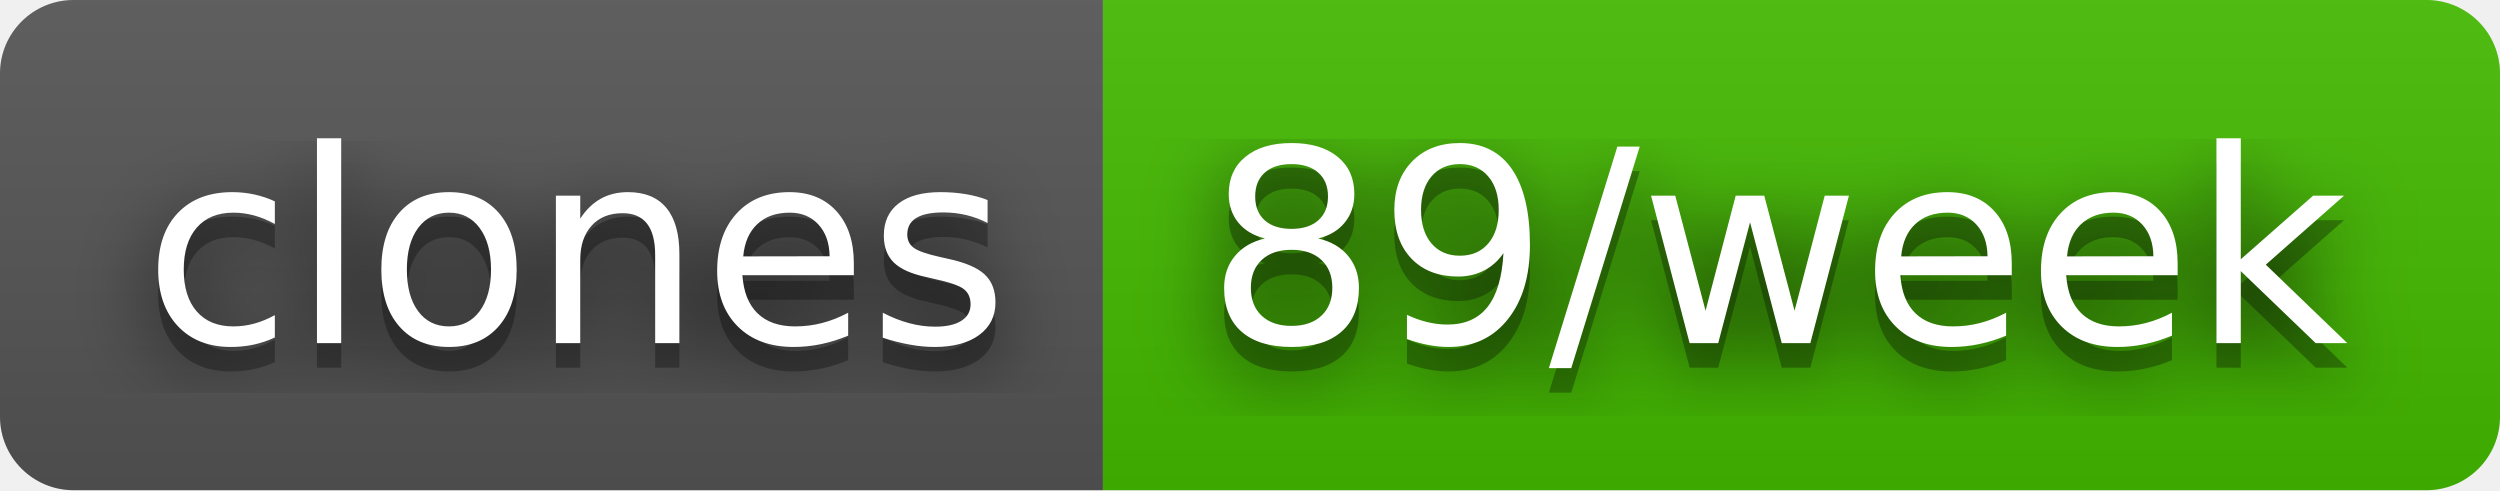
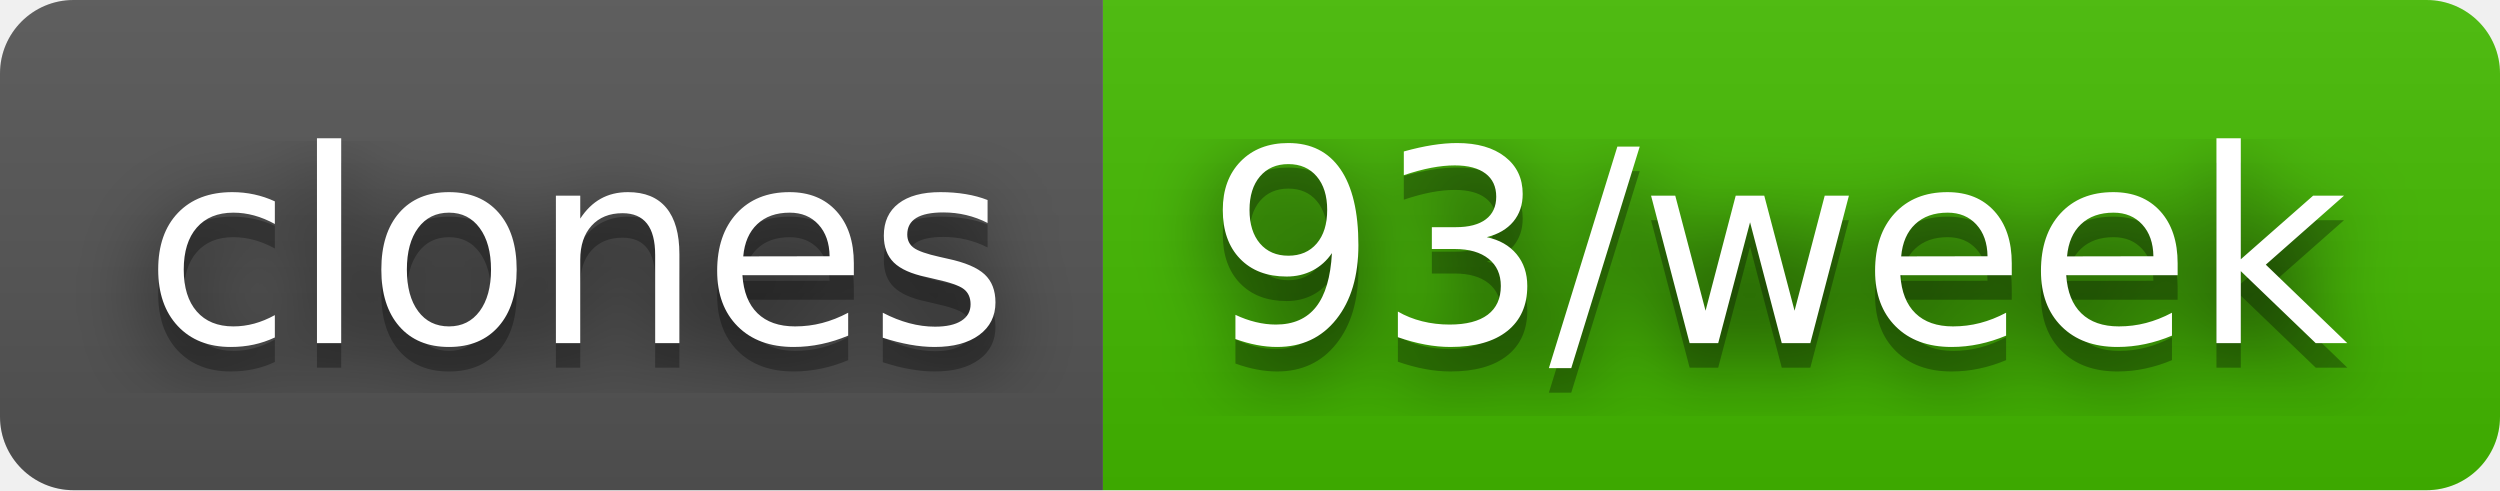
- <svg xmlns="http://www.w3.org/2000/svg" width="102" height="20" role="img" aria-label="clones: 89/week">
+ <svg xmlns="http://www.w3.org/2000/svg" width="102" height="20" role="img" aria-label="clones: 93/week">
  <filter id="blur">
    <feGaussianBlur in="SourceGraphic" stdDeviation="16" />
  </filter>
  <linearGradient id="s" x2="0" y2="100%">
    <stop offset="0" stop-color="#bbb" stop-opacity=".1" />
    <stop offset="1" stop-opacity=".1" />
  </linearGradient>
  <clipPath id="r">
    <rect width="102" height="20" rx="3" fill="#fff" />
  </clipPath>
  <g clip-path="url(#r)">
    <rect width="45" height="20" fill="#555" />
    <rect x="45" width="57" height="20" fill="#4b0" />
    <rect width="102" height="20" fill="url(#s)" />
  </g>
  <g fill="#fff" text-anchor="middle" font-family="Verdana,Geneva,DejaVu Sans,sans-serif" text-rendering="geometricPrecision" font-size="110">
    <text aria-hidden="true" x="235" y="150" fill="#010101" fill-opacity=".80" filter="url(#blur)" transform="scale(.1)" textLength="350">clones</text>
    <text aria-hidden="true" x="235" y="150" fill="#010101" fill-opacity=".3" transform="scale(.1)" textLength="350">clones</text>
    <text x="235" y="140" transform="scale(.1)" fill="#fff" textLength="350">clones</text>
-     <text aria-hidden="true" x="725" y="150" fill="#010101" fill-opacity=".80" filter="url(#blur)" transform="scale(.1)" textLength="470">89/week</text>
-     <text aria-hidden="true" x="725" y="150" fill="#010101" fill-opacity=".3" transform="scale(.1)" textLength="470">89/week</text>
-     <text x="725" y="140" transform="scale(.1)" fill="#fff" textLength="470">89/week</text>
+     <text aria-hidden="true" x="725" y="150" fill="#010101" fill-opacity=".80" filter="url(#blur)" transform="scale(.1)" textLength="470">93/week</text>
+     <text aria-hidden="true" x="725" y="150" fill="#010101" fill-opacity=".3" transform="scale(.1)" textLength="470">93/week</text>
+     <text x="725" y="140" transform="scale(.1)" fill="#fff" textLength="470">93/week</text>
  </g>
</svg>
